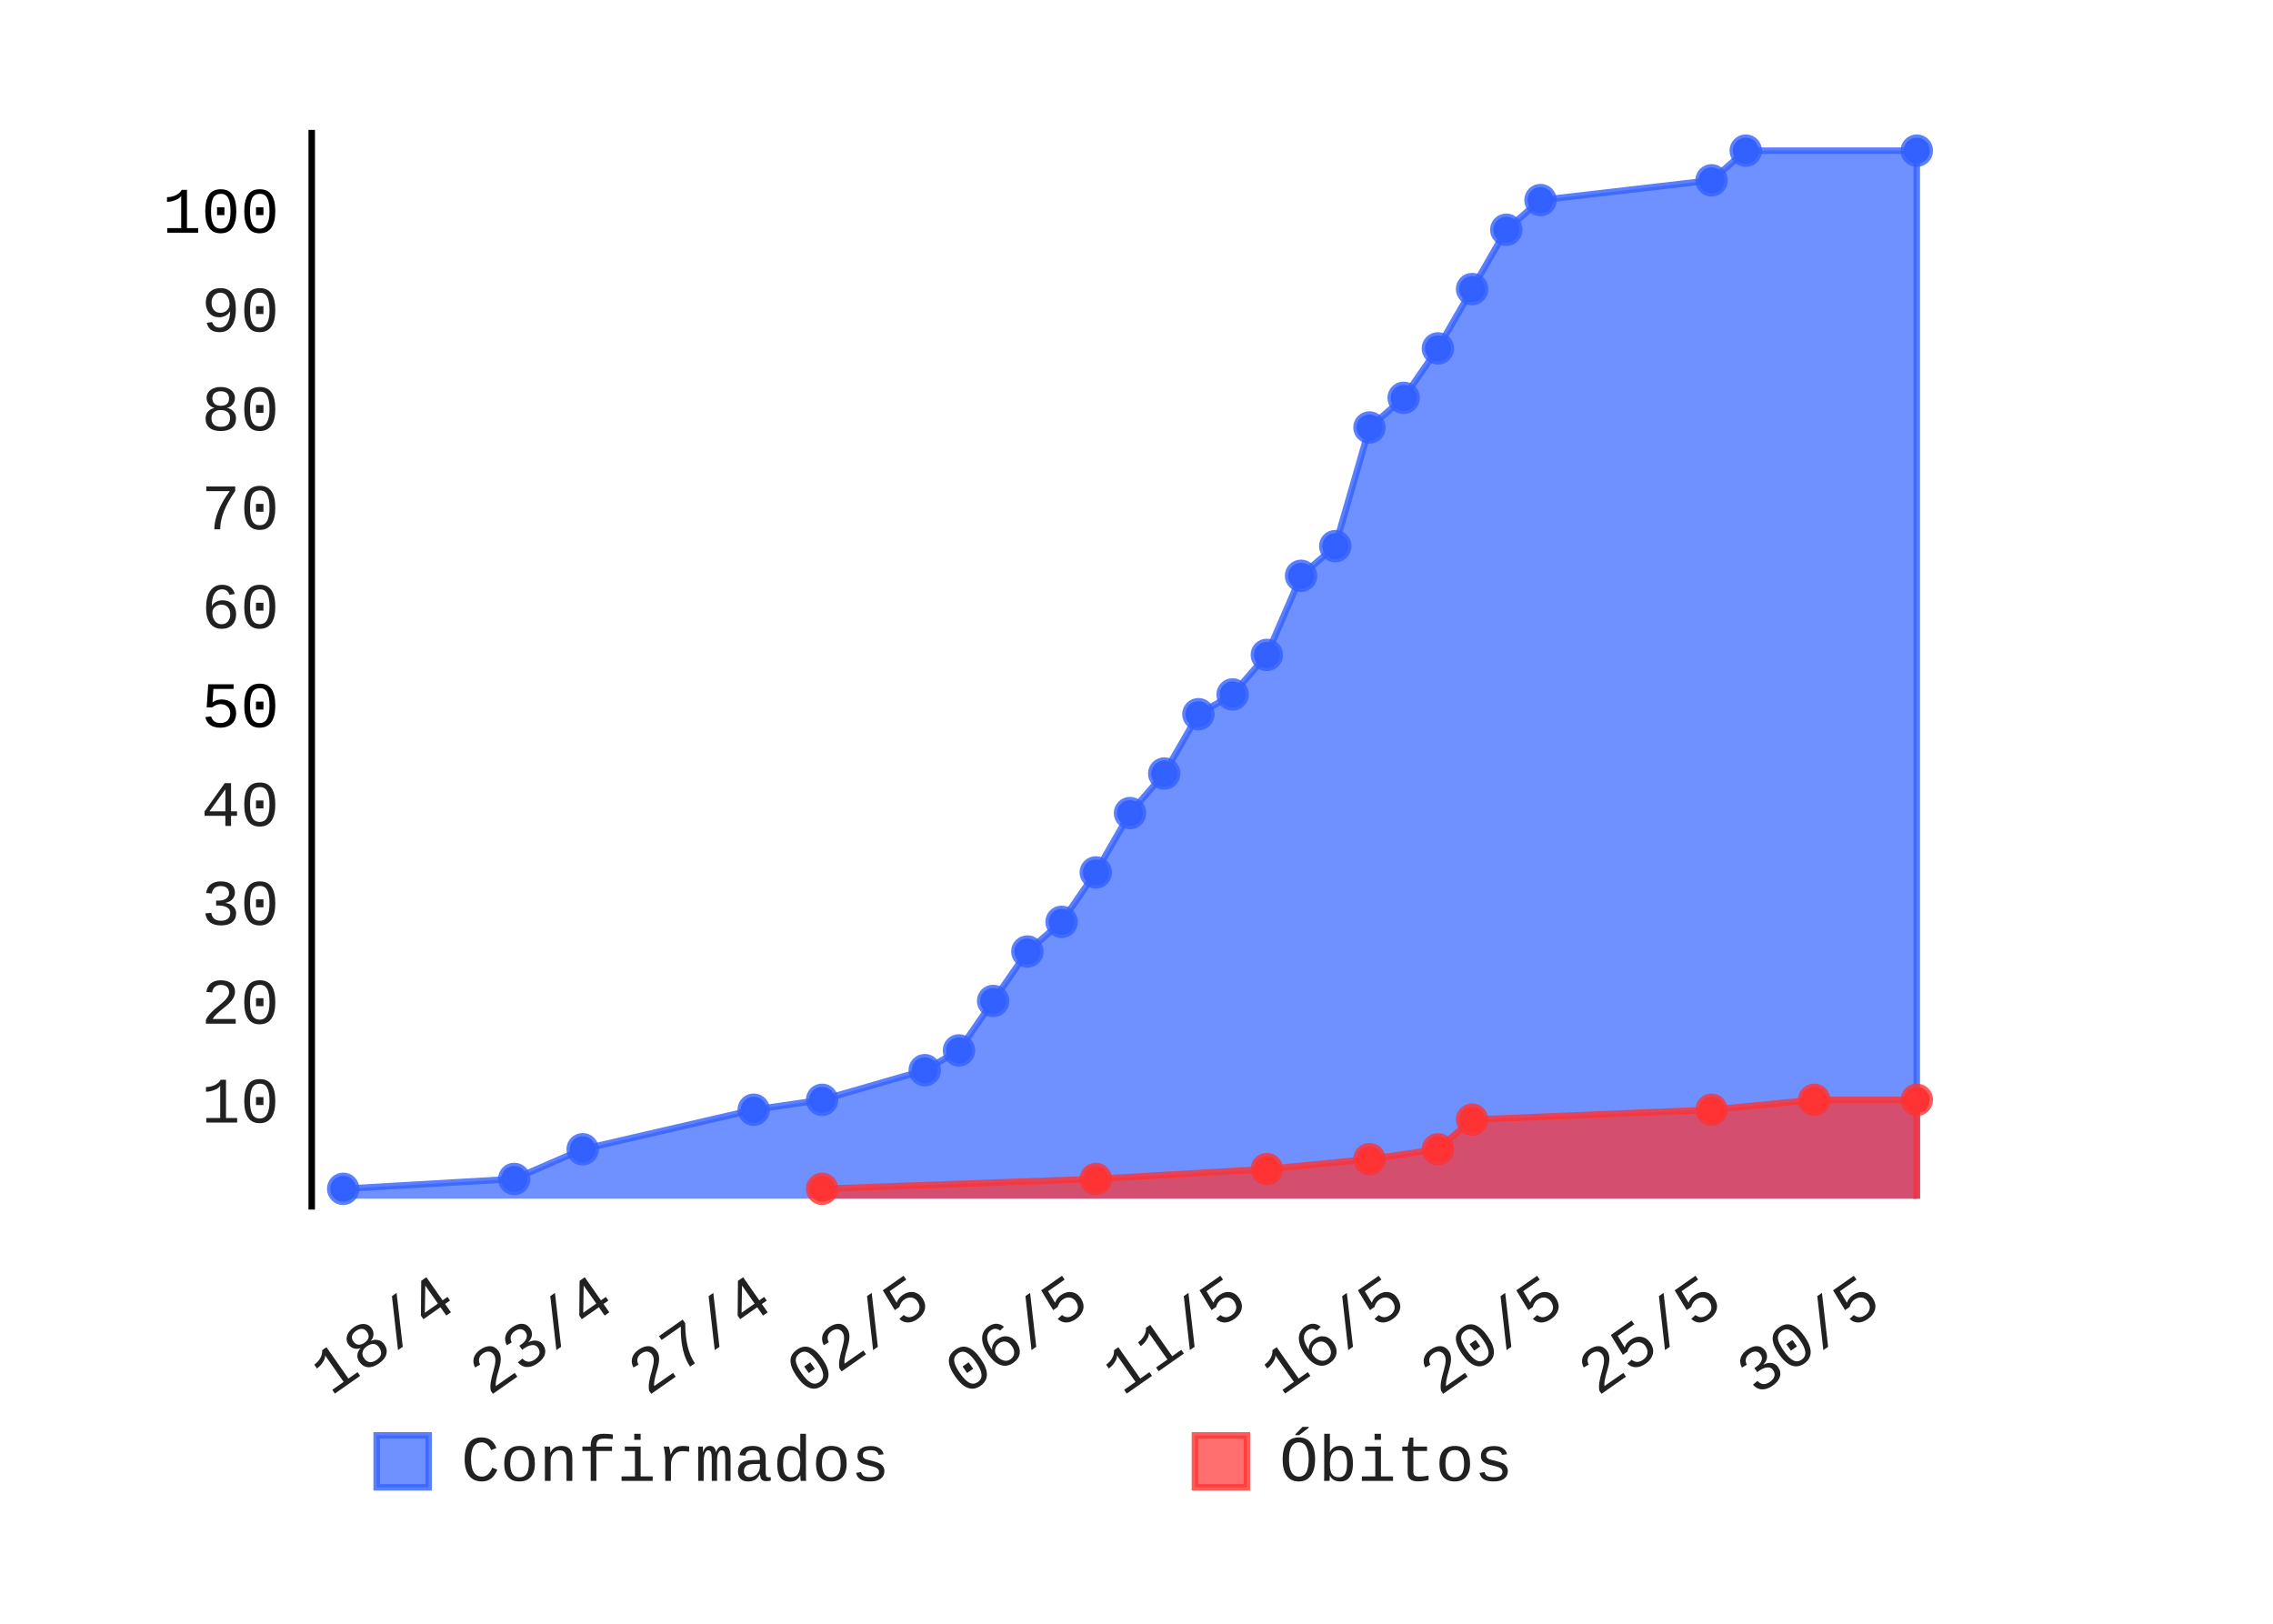
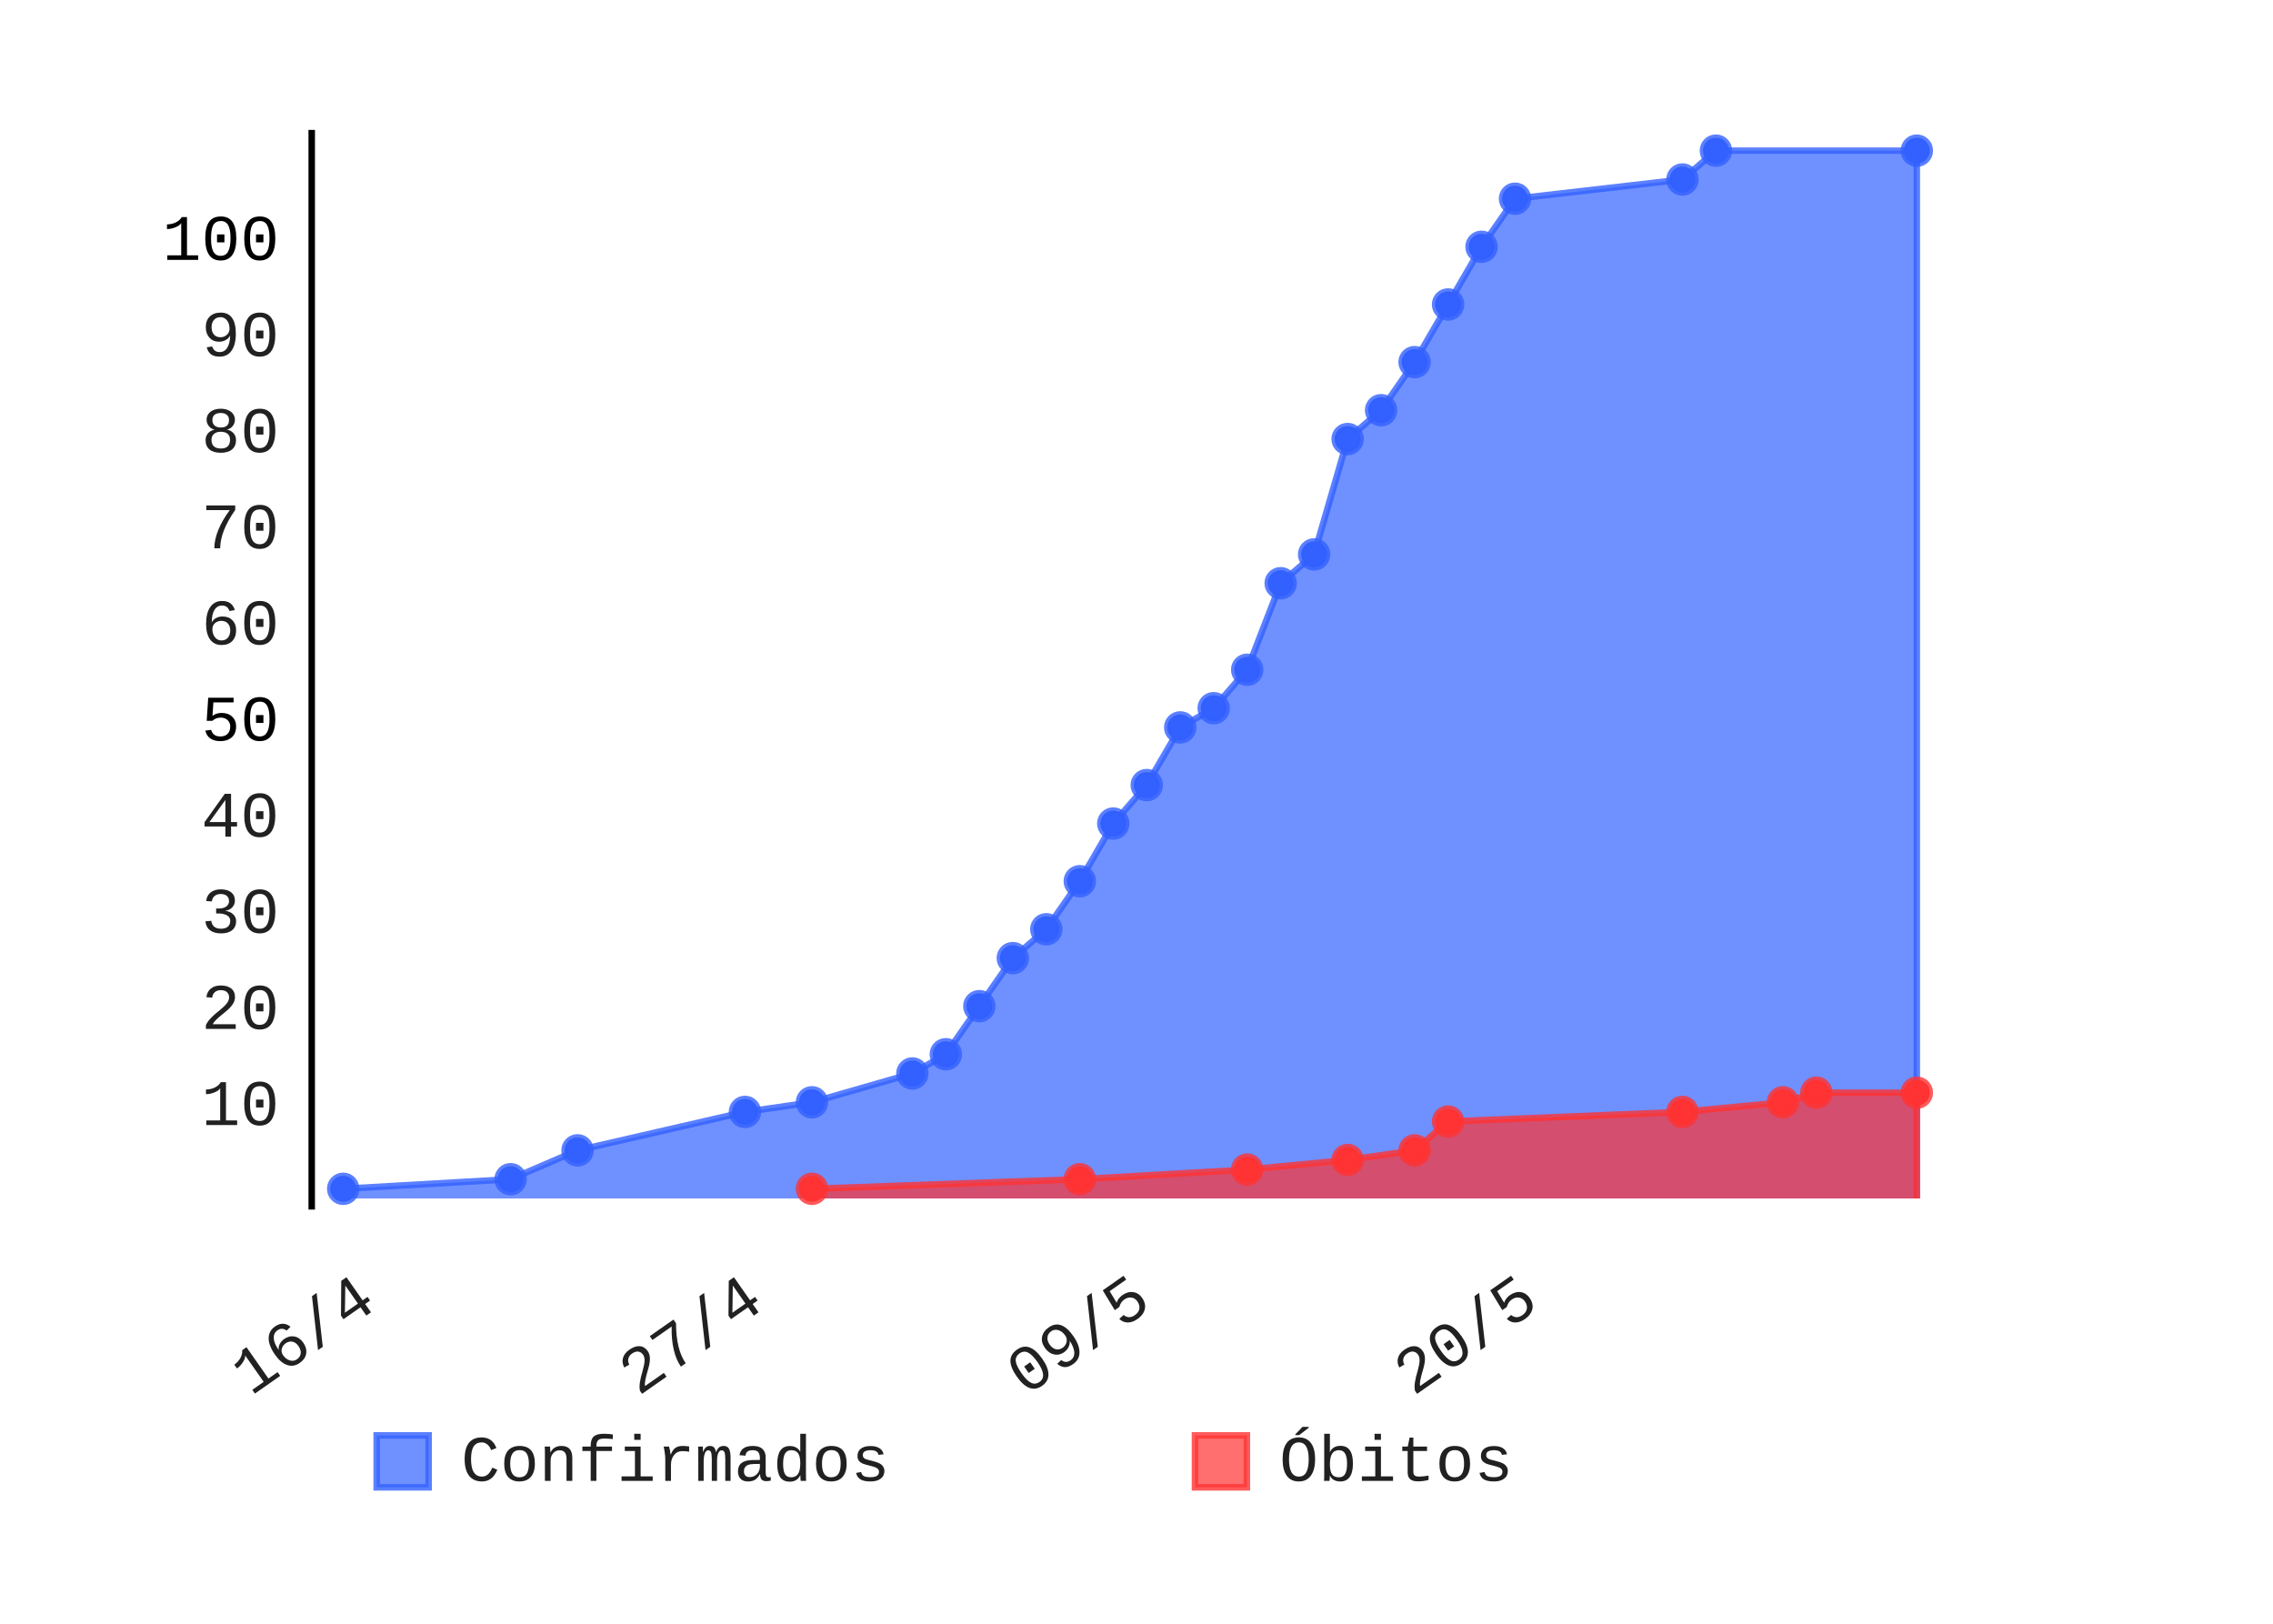
- <svg xmlns="http://www.w3.org/2000/svg" id="chart-80ce4df7-af12-4340-9245-2759a8c527a5" class="pygal-chart" viewBox="0 0 350 250" width="350" height="250">
+ <svg xmlns="http://www.w3.org/2000/svg" id="chart-e3aa47fc-4ece-416a-bca3-cc93931bc066" class="pygal-chart" viewBox="0 0 350 250" width="350" height="250">
  <defs>
-     <style type="text/css">#chart-80ce4df7-af12-4340-9245-2759a8c527a5{-webkit-user-select:none;-webkit-font-smoothing:antialiased;font-family:Consolas,"Liberation Mono",Menlo,Courier,monospace}#chart-80ce4df7-af12-4340-9245-2759a8c527a5 .title{font-family:Consolas,"Liberation Mono",Menlo,Courier,monospace;font-size:8px}#chart-80ce4df7-af12-4340-9245-2759a8c527a5 .legends .legend text{font-family:Consolas,"Liberation Mono",Menlo,Courier,monospace;font-size:10px}#chart-80ce4df7-af12-4340-9245-2759a8c527a5 .axis text{font-family:Consolas,"Liberation Mono",Menlo,Courier,monospace;font-size:10px}#chart-80ce4df7-af12-4340-9245-2759a8c527a5 .axis text.major{font-family:Consolas,"Liberation Mono",Menlo,Courier,monospace;font-size:10px}#chart-80ce4df7-af12-4340-9245-2759a8c527a5 .text-overlay text.value{font-family:Consolas,"Liberation Mono",Menlo,Courier,monospace;font-size:16px}#chart-80ce4df7-af12-4340-9245-2759a8c527a5 .text-overlay text.label{font-family:Consolas,"Liberation Mono",Menlo,Courier,monospace;font-size:10px}#chart-80ce4df7-af12-4340-9245-2759a8c527a5 .tooltip{font-family:Consolas,"Liberation Mono",Menlo,Courier,monospace;font-size:12px}#chart-80ce4df7-af12-4340-9245-2759a8c527a5 text.no_data{font-family:Consolas,"Liberation Mono",Menlo,Courier,monospace;font-size:64px}
- #chart-80ce4df7-af12-4340-9245-2759a8c527a5{background-color:transparent}#chart-80ce4df7-af12-4340-9245-2759a8c527a5 path,#chart-80ce4df7-af12-4340-9245-2759a8c527a5 line,#chart-80ce4df7-af12-4340-9245-2759a8c527a5 rect,#chart-80ce4df7-af12-4340-9245-2759a8c527a5 circle{-webkit-transition:150ms;-moz-transition:150ms;transition:150ms}#chart-80ce4df7-af12-4340-9245-2759a8c527a5 .graph &gt; .background{fill:transparent}#chart-80ce4df7-af12-4340-9245-2759a8c527a5 .plot &gt; .background{fill:rgba(255,255,255,1)}#chart-80ce4df7-af12-4340-9245-2759a8c527a5 .graph{fill:rgba(0,0,0,.87)}#chart-80ce4df7-af12-4340-9245-2759a8c527a5 text.no_data{fill:rgba(0,0,0,1)}#chart-80ce4df7-af12-4340-9245-2759a8c527a5 .title{fill:rgba(0,0,0,1)}#chart-80ce4df7-af12-4340-9245-2759a8c527a5 .legends .legend text{fill:rgba(0,0,0,.87)}#chart-80ce4df7-af12-4340-9245-2759a8c527a5 .legends .legend:hover text{fill:rgba(0,0,0,1)}#chart-80ce4df7-af12-4340-9245-2759a8c527a5 .axis .line{stroke:rgba(0,0,0,1)}#chart-80ce4df7-af12-4340-9245-2759a8c527a5 .axis .guide.line{stroke:rgba(0,0,0,.54)}#chart-80ce4df7-af12-4340-9245-2759a8c527a5 .axis .major.line{stroke:rgba(0,0,0,.87)}#chart-80ce4df7-af12-4340-9245-2759a8c527a5 .axis text.major{fill:rgba(0,0,0,1)}#chart-80ce4df7-af12-4340-9245-2759a8c527a5 .axis.y .guides:hover .guide.line,#chart-80ce4df7-af12-4340-9245-2759a8c527a5 .line-graph .axis.x .guides:hover .guide.line,#chart-80ce4df7-af12-4340-9245-2759a8c527a5 .stackedline-graph .axis.x .guides:hover .guide.line,#chart-80ce4df7-af12-4340-9245-2759a8c527a5 .xy-graph .axis.x .guides:hover .guide.line{stroke:rgba(0,0,0,1)}#chart-80ce4df7-af12-4340-9245-2759a8c527a5 .axis .guides:hover text{fill:rgba(0,0,0,1)}#chart-80ce4df7-af12-4340-9245-2759a8c527a5 .reactive{fill-opacity:.7;stroke-opacity:.8}#chart-80ce4df7-af12-4340-9245-2759a8c527a5 .ci{stroke:rgba(0,0,0,.87)}#chart-80ce4df7-af12-4340-9245-2759a8c527a5 .reactive.active,#chart-80ce4df7-af12-4340-9245-2759a8c527a5 .active .reactive{fill-opacity:.8;stroke-opacity:.9;stroke-width:4}#chart-80ce4df7-af12-4340-9245-2759a8c527a5 .ci .reactive.active{stroke-width:1.5}#chart-80ce4df7-af12-4340-9245-2759a8c527a5 .series text{fill:rgba(0,0,0,1)}#chart-80ce4df7-af12-4340-9245-2759a8c527a5 .tooltip rect{fill:rgba(255,255,255,1);stroke:rgba(0,0,0,1);-webkit-transition:opacity 150ms;-moz-transition:opacity 150ms;transition:opacity 150ms}#chart-80ce4df7-af12-4340-9245-2759a8c527a5 .tooltip .label{fill:rgba(0,0,0,.87)}#chart-80ce4df7-af12-4340-9245-2759a8c527a5 .tooltip .label{fill:rgba(0,0,0,.87)}#chart-80ce4df7-af12-4340-9245-2759a8c527a5 .tooltip .legend{font-size:.8em;fill:rgba(0,0,0,.54)}#chart-80ce4df7-af12-4340-9245-2759a8c527a5 .tooltip .x_label{font-size:.6em;fill:rgba(0,0,0,1)}#chart-80ce4df7-af12-4340-9245-2759a8c527a5 .tooltip .xlink{font-size:.5em;text-decoration:underline}#chart-80ce4df7-af12-4340-9245-2759a8c527a5 .tooltip .value{font-size:1.5em}#chart-80ce4df7-af12-4340-9245-2759a8c527a5 .bound{font-size:.5em}#chart-80ce4df7-af12-4340-9245-2759a8c527a5 .max-value{font-size:.75em;fill:rgba(0,0,0,.54)}#chart-80ce4df7-af12-4340-9245-2759a8c527a5 .map-element{fill:rgba(255,255,255,1);stroke:rgba(0,0,0,.54) !important}#chart-80ce4df7-af12-4340-9245-2759a8c527a5 .map-element .reactive{fill-opacity:inherit;stroke-opacity:inherit}#chart-80ce4df7-af12-4340-9245-2759a8c527a5 .color-0,#chart-80ce4df7-af12-4340-9245-2759a8c527a5 .color-0 a:visited{stroke:#3361FF;fill:#3361FF}#chart-80ce4df7-af12-4340-9245-2759a8c527a5 .color-1,#chart-80ce4df7-af12-4340-9245-2759a8c527a5 .color-1 a:visited{stroke:#FF3333;fill:#FF3333}#chart-80ce4df7-af12-4340-9245-2759a8c527a5 .text-overlay .color-0 text{fill:black}#chart-80ce4df7-af12-4340-9245-2759a8c527a5 .text-overlay .color-1 text{fill:black}
- #chart-80ce4df7-af12-4340-9245-2759a8c527a5 text.no_data{text-anchor:middle}#chart-80ce4df7-af12-4340-9245-2759a8c527a5 .guide.line{fill:none}#chart-80ce4df7-af12-4340-9245-2759a8c527a5 .centered{text-anchor:middle}#chart-80ce4df7-af12-4340-9245-2759a8c527a5 .title{text-anchor:middle}#chart-80ce4df7-af12-4340-9245-2759a8c527a5 .legends .legend text{fill-opacity:1}#chart-80ce4df7-af12-4340-9245-2759a8c527a5 .axis.x text{text-anchor:middle}#chart-80ce4df7-af12-4340-9245-2759a8c527a5 .axis.x:not(.web) text[transform]{text-anchor:start}#chart-80ce4df7-af12-4340-9245-2759a8c527a5 .axis.x:not(.web) text[transform].backwards{text-anchor:end}#chart-80ce4df7-af12-4340-9245-2759a8c527a5 .axis.y text{text-anchor:end}#chart-80ce4df7-af12-4340-9245-2759a8c527a5 .axis.y text[transform].backwards{text-anchor:start}#chart-80ce4df7-af12-4340-9245-2759a8c527a5 .axis.y2 text{text-anchor:start}#chart-80ce4df7-af12-4340-9245-2759a8c527a5 .axis.y2 text[transform].backwards{text-anchor:end}#chart-80ce4df7-af12-4340-9245-2759a8c527a5 .axis .guide.line{stroke-dasharray:4,4}#chart-80ce4df7-af12-4340-9245-2759a8c527a5 .axis .major.guide.line{stroke-dasharray:6,6}#chart-80ce4df7-af12-4340-9245-2759a8c527a5 .horizontal .axis.y .guide.line,#chart-80ce4df7-af12-4340-9245-2759a8c527a5 .horizontal .axis.y2 .guide.line,#chart-80ce4df7-af12-4340-9245-2759a8c527a5 .vertical .axis.x .guide.line{opacity:0}#chart-80ce4df7-af12-4340-9245-2759a8c527a5 .horizontal .axis.always_show .guide.line,#chart-80ce4df7-af12-4340-9245-2759a8c527a5 .vertical .axis.always_show .guide.line{opacity:1 !important}#chart-80ce4df7-af12-4340-9245-2759a8c527a5 .axis.y .guides:hover .guide.line,#chart-80ce4df7-af12-4340-9245-2759a8c527a5 .axis.y2 .guides:hover .guide.line,#chart-80ce4df7-af12-4340-9245-2759a8c527a5 .axis.x .guides:hover .guide.line{opacity:1}#chart-80ce4df7-af12-4340-9245-2759a8c527a5 .axis .guides:hover text{opacity:1}#chart-80ce4df7-af12-4340-9245-2759a8c527a5 .nofill{fill:none}#chart-80ce4df7-af12-4340-9245-2759a8c527a5 .subtle-fill{fill-opacity:.2}#chart-80ce4df7-af12-4340-9245-2759a8c527a5 .dot{stroke-width:1px;fill-opacity:1}#chart-80ce4df7-af12-4340-9245-2759a8c527a5 .dot.active{stroke-width:5px}#chart-80ce4df7-af12-4340-9245-2759a8c527a5 .dot.negative{fill:transparent}#chart-80ce4df7-af12-4340-9245-2759a8c527a5 text,#chart-80ce4df7-af12-4340-9245-2759a8c527a5 tspan{stroke:none !important}#chart-80ce4df7-af12-4340-9245-2759a8c527a5 .series text.active{opacity:1}#chart-80ce4df7-af12-4340-9245-2759a8c527a5 .tooltip rect{fill-opacity:.95;stroke-width:.5}#chart-80ce4df7-af12-4340-9245-2759a8c527a5 .tooltip text{fill-opacity:1}#chart-80ce4df7-af12-4340-9245-2759a8c527a5 .showable{visibility:hidden}#chart-80ce4df7-af12-4340-9245-2759a8c527a5 .showable.shown{visibility:visible}#chart-80ce4df7-af12-4340-9245-2759a8c527a5 .gauge-background{fill:rgba(229,229,229,1);stroke:none}#chart-80ce4df7-af12-4340-9245-2759a8c527a5 .bg-lines{stroke:transparent;stroke-width:2px}</style>
+     <style type="text/css">#chart-e3aa47fc-4ece-416a-bca3-cc93931bc066{-webkit-user-select:none;-webkit-font-smoothing:antialiased;font-family:Consolas,"Liberation Mono",Menlo,Courier,monospace}#chart-e3aa47fc-4ece-416a-bca3-cc93931bc066 .title{font-family:Consolas,"Liberation Mono",Menlo,Courier,monospace;font-size:8px}#chart-e3aa47fc-4ece-416a-bca3-cc93931bc066 .legends .legend text{font-family:Consolas,"Liberation Mono",Menlo,Courier,monospace;font-size:10px}#chart-e3aa47fc-4ece-416a-bca3-cc93931bc066 .axis text{font-family:Consolas,"Liberation Mono",Menlo,Courier,monospace;font-size:10px}#chart-e3aa47fc-4ece-416a-bca3-cc93931bc066 .axis text.major{font-family:Consolas,"Liberation Mono",Menlo,Courier,monospace;font-size:10px}#chart-e3aa47fc-4ece-416a-bca3-cc93931bc066 .text-overlay text.value{font-family:Consolas,"Liberation Mono",Menlo,Courier,monospace;font-size:16px}#chart-e3aa47fc-4ece-416a-bca3-cc93931bc066 .text-overlay text.label{font-family:Consolas,"Liberation Mono",Menlo,Courier,monospace;font-size:10px}#chart-e3aa47fc-4ece-416a-bca3-cc93931bc066 .tooltip{font-family:Consolas,"Liberation Mono",Menlo,Courier,monospace;font-size:12px}#chart-e3aa47fc-4ece-416a-bca3-cc93931bc066 text.no_data{font-family:Consolas,"Liberation Mono",Menlo,Courier,monospace;font-size:64px}
+ #chart-e3aa47fc-4ece-416a-bca3-cc93931bc066{background-color:transparent}#chart-e3aa47fc-4ece-416a-bca3-cc93931bc066 path,#chart-e3aa47fc-4ece-416a-bca3-cc93931bc066 line,#chart-e3aa47fc-4ece-416a-bca3-cc93931bc066 rect,#chart-e3aa47fc-4ece-416a-bca3-cc93931bc066 circle{-webkit-transition:150ms;-moz-transition:150ms;transition:150ms}#chart-e3aa47fc-4ece-416a-bca3-cc93931bc066 .graph &gt; .background{fill:transparent}#chart-e3aa47fc-4ece-416a-bca3-cc93931bc066 .plot &gt; .background{fill:rgba(255,255,255,1)}#chart-e3aa47fc-4ece-416a-bca3-cc93931bc066 .graph{fill:rgba(0,0,0,.87)}#chart-e3aa47fc-4ece-416a-bca3-cc93931bc066 text.no_data{fill:rgba(0,0,0,1)}#chart-e3aa47fc-4ece-416a-bca3-cc93931bc066 .title{fill:rgba(0,0,0,1)}#chart-e3aa47fc-4ece-416a-bca3-cc93931bc066 .legends .legend text{fill:rgba(0,0,0,.87)}#chart-e3aa47fc-4ece-416a-bca3-cc93931bc066 .legends .legend:hover text{fill:rgba(0,0,0,1)}#chart-e3aa47fc-4ece-416a-bca3-cc93931bc066 .axis .line{stroke:rgba(0,0,0,1)}#chart-e3aa47fc-4ece-416a-bca3-cc93931bc066 .axis .guide.line{stroke:rgba(0,0,0,.54)}#chart-e3aa47fc-4ece-416a-bca3-cc93931bc066 .axis .major.line{stroke:rgba(0,0,0,.87)}#chart-e3aa47fc-4ece-416a-bca3-cc93931bc066 .axis text.major{fill:rgba(0,0,0,1)}#chart-e3aa47fc-4ece-416a-bca3-cc93931bc066 .axis.y .guides:hover .guide.line,#chart-e3aa47fc-4ece-416a-bca3-cc93931bc066 .line-graph .axis.x .guides:hover .guide.line,#chart-e3aa47fc-4ece-416a-bca3-cc93931bc066 .stackedline-graph .axis.x .guides:hover .guide.line,#chart-e3aa47fc-4ece-416a-bca3-cc93931bc066 .xy-graph .axis.x .guides:hover .guide.line{stroke:rgba(0,0,0,1)}#chart-e3aa47fc-4ece-416a-bca3-cc93931bc066 .axis .guides:hover text{fill:rgba(0,0,0,1)}#chart-e3aa47fc-4ece-416a-bca3-cc93931bc066 .reactive{fill-opacity:.7;stroke-opacity:.8}#chart-e3aa47fc-4ece-416a-bca3-cc93931bc066 .ci{stroke:rgba(0,0,0,.87)}#chart-e3aa47fc-4ece-416a-bca3-cc93931bc066 .reactive.active,#chart-e3aa47fc-4ece-416a-bca3-cc93931bc066 .active .reactive{fill-opacity:.8;stroke-opacity:.9;stroke-width:4}#chart-e3aa47fc-4ece-416a-bca3-cc93931bc066 .ci .reactive.active{stroke-width:1.5}#chart-e3aa47fc-4ece-416a-bca3-cc93931bc066 .series text{fill:rgba(0,0,0,1)}#chart-e3aa47fc-4ece-416a-bca3-cc93931bc066 .tooltip rect{fill:rgba(255,255,255,1);stroke:rgba(0,0,0,1);-webkit-transition:opacity 150ms;-moz-transition:opacity 150ms;transition:opacity 150ms}#chart-e3aa47fc-4ece-416a-bca3-cc93931bc066 .tooltip .label{fill:rgba(0,0,0,.87)}#chart-e3aa47fc-4ece-416a-bca3-cc93931bc066 .tooltip .label{fill:rgba(0,0,0,.87)}#chart-e3aa47fc-4ece-416a-bca3-cc93931bc066 .tooltip .legend{font-size:.8em;fill:rgba(0,0,0,.54)}#chart-e3aa47fc-4ece-416a-bca3-cc93931bc066 .tooltip .x_label{font-size:.6em;fill:rgba(0,0,0,1)}#chart-e3aa47fc-4ece-416a-bca3-cc93931bc066 .tooltip .xlink{font-size:.5em;text-decoration:underline}#chart-e3aa47fc-4ece-416a-bca3-cc93931bc066 .tooltip .value{font-size:1.5em}#chart-e3aa47fc-4ece-416a-bca3-cc93931bc066 .bound{font-size:.5em}#chart-e3aa47fc-4ece-416a-bca3-cc93931bc066 .max-value{font-size:.75em;fill:rgba(0,0,0,.54)}#chart-e3aa47fc-4ece-416a-bca3-cc93931bc066 .map-element{fill:rgba(255,255,255,1);stroke:rgba(0,0,0,.54) !important}#chart-e3aa47fc-4ece-416a-bca3-cc93931bc066 .map-element .reactive{fill-opacity:inherit;stroke-opacity:inherit}#chart-e3aa47fc-4ece-416a-bca3-cc93931bc066 .color-0,#chart-e3aa47fc-4ece-416a-bca3-cc93931bc066 .color-0 a:visited{stroke:#3361FF;fill:#3361FF}#chart-e3aa47fc-4ece-416a-bca3-cc93931bc066 .color-1,#chart-e3aa47fc-4ece-416a-bca3-cc93931bc066 .color-1 a:visited{stroke:#FF3333;fill:#FF3333}#chart-e3aa47fc-4ece-416a-bca3-cc93931bc066 .text-overlay .color-0 text{fill:black}#chart-e3aa47fc-4ece-416a-bca3-cc93931bc066 .text-overlay .color-1 text{fill:black}
+ #chart-e3aa47fc-4ece-416a-bca3-cc93931bc066 text.no_data{text-anchor:middle}#chart-e3aa47fc-4ece-416a-bca3-cc93931bc066 .guide.line{fill:none}#chart-e3aa47fc-4ece-416a-bca3-cc93931bc066 .centered{text-anchor:middle}#chart-e3aa47fc-4ece-416a-bca3-cc93931bc066 .title{text-anchor:middle}#chart-e3aa47fc-4ece-416a-bca3-cc93931bc066 .legends .legend text{fill-opacity:1}#chart-e3aa47fc-4ece-416a-bca3-cc93931bc066 .axis.x text{text-anchor:middle}#chart-e3aa47fc-4ece-416a-bca3-cc93931bc066 .axis.x:not(.web) text[transform]{text-anchor:start}#chart-e3aa47fc-4ece-416a-bca3-cc93931bc066 .axis.x:not(.web) text[transform].backwards{text-anchor:end}#chart-e3aa47fc-4ece-416a-bca3-cc93931bc066 .axis.y text{text-anchor:end}#chart-e3aa47fc-4ece-416a-bca3-cc93931bc066 .axis.y text[transform].backwards{text-anchor:start}#chart-e3aa47fc-4ece-416a-bca3-cc93931bc066 .axis.y2 text{text-anchor:start}#chart-e3aa47fc-4ece-416a-bca3-cc93931bc066 .axis.y2 text[transform].backwards{text-anchor:end}#chart-e3aa47fc-4ece-416a-bca3-cc93931bc066 .axis .guide.line{stroke-dasharray:4,4}#chart-e3aa47fc-4ece-416a-bca3-cc93931bc066 .axis .major.guide.line{stroke-dasharray:6,6}#chart-e3aa47fc-4ece-416a-bca3-cc93931bc066 .horizontal .axis.y .guide.line,#chart-e3aa47fc-4ece-416a-bca3-cc93931bc066 .horizontal .axis.y2 .guide.line,#chart-e3aa47fc-4ece-416a-bca3-cc93931bc066 .vertical .axis.x .guide.line{opacity:0}#chart-e3aa47fc-4ece-416a-bca3-cc93931bc066 .horizontal .axis.always_show .guide.line,#chart-e3aa47fc-4ece-416a-bca3-cc93931bc066 .vertical .axis.always_show .guide.line{opacity:1 !important}#chart-e3aa47fc-4ece-416a-bca3-cc93931bc066 .axis.y .guides:hover .guide.line,#chart-e3aa47fc-4ece-416a-bca3-cc93931bc066 .axis.y2 .guides:hover .guide.line,#chart-e3aa47fc-4ece-416a-bca3-cc93931bc066 .axis.x .guides:hover .guide.line{opacity:1}#chart-e3aa47fc-4ece-416a-bca3-cc93931bc066 .axis .guides:hover text{opacity:1}#chart-e3aa47fc-4ece-416a-bca3-cc93931bc066 .nofill{fill:none}#chart-e3aa47fc-4ece-416a-bca3-cc93931bc066 .subtle-fill{fill-opacity:.2}#chart-e3aa47fc-4ece-416a-bca3-cc93931bc066 .dot{stroke-width:1px;fill-opacity:1}#chart-e3aa47fc-4ece-416a-bca3-cc93931bc066 .dot.active{stroke-width:5px}#chart-e3aa47fc-4ece-416a-bca3-cc93931bc066 .dot.negative{fill:transparent}#chart-e3aa47fc-4ece-416a-bca3-cc93931bc066 text,#chart-e3aa47fc-4ece-416a-bca3-cc93931bc066 tspan{stroke:none !important}#chart-e3aa47fc-4ece-416a-bca3-cc93931bc066 .series text.active{opacity:1}#chart-e3aa47fc-4ece-416a-bca3-cc93931bc066 .tooltip rect{fill-opacity:.95;stroke-width:.5}#chart-e3aa47fc-4ece-416a-bca3-cc93931bc066 .tooltip text{fill-opacity:1}#chart-e3aa47fc-4ece-416a-bca3-cc93931bc066 .showable{visibility:hidden}#chart-e3aa47fc-4ece-416a-bca3-cc93931bc066 .showable.shown{visibility:visible}#chart-e3aa47fc-4ece-416a-bca3-cc93931bc066 .gauge-background{fill:rgba(229,229,229,1);stroke:none}#chart-e3aa47fc-4ece-416a-bca3-cc93931bc066 .bg-lines{stroke:transparent;stroke-width:2px}</style>
  </defs>
  <g class="graph datetimeline-graph vertical">
    <rect x="0" y="0" width="350" height="250" class="background" />
    <g transform="translate(48, 20)" class="plot">
      <rect x="0" y="0" width="252.0" height="166.234" class="background" />
      <g class="axis y">
        <g class="guides">
-           <text x="-5" y="152.837" class="">10</text>
-         </g>
-         <g class="guides">
-           <text x="-5" y="137.614" class="">20</text>
-         </g>
-         <g class="guides">
-           <text x="-5" y="122.391" class="">30</text>
-         </g>
-         <g class="guides">
-           <text x="-5" y="107.168" class="">40</text>
-         </g>
-         <g class="guides">
-           <text x="-5" y="91.945" class="major">50</text>
-         </g>
-         <g class="guides">
-           <text x="-5" y="76.722" class="">60</text>
-         </g>
-         <g class="guides">
-           <text x="-5" y="61.499" class="">70</text>
-         </g>
-         <g class="guides">
-           <text x="-5" y="46.276" class="">80</text>
-         </g>
-         <g class="guides">
-           <text x="-5" y="31.053" class="">90</text>
-         </g>
-         <g class="guides">
-           <text x="-5" y="15.831" class="major">100</text>
+           <text x="-5" y="153.217" class="">10</text>
+         </g>
+         <g class="guides">
+           <text x="-5" y="138.417" class="">20</text>
+         </g>
+         <g class="guides">
+           <text x="-5" y="123.617" class="">30</text>
+         </g>
+         <g class="guides">
+           <text x="-5" y="108.817" class="">40</text>
+         </g>
+         <g class="guides">
+           <text x="-5" y="94.017" class="major">50</text>
+         </g>
+         <g class="guides">
+           <text x="-5" y="79.217" class="">60</text>
+         </g>
+         <g class="guides">
+           <text x="-5" y="64.417" class="">70</text>
+         </g>
+         <g class="guides">
+           <text x="-5" y="49.617" class="">80</text>
+         </g>
+         <g class="guides">
+           <text x="-5" y="34.817" class="">90</text>
+         </g>
+         <g class="guides">
+           <text x="-5" y="20.017" class="major">100</text>
        </g>
      </g>
      <g class="axis x">
        <path d="M0 0 v166.234" class="line" />
        <g class="guides">
-           <path d="M22.6 0 v166.234" class="guide line" />
-           <text x="22.6" y="181.234" class="backwards" transform="rotate(325 22.59978 181.2342)">18/4</text>
-         </g>
-         <g class="guides">
-           <path d="M46.987 0 v166.234" class="guide line" />
-           <text x="46.987" y="181.234" class="backwards" transform="rotate(325 46.98662 181.2342)">23/4</text>
-         </g>
-         <g class="guides">
-           <path d="M71.373 0 v166.234" class="guide line" />
-           <text x="71.373" y="181.234" class="backwards" transform="rotate(325 71.37347 181.2342)">27/4</text>
-         </g>
-         <g class="guides">
-           <path d="M95.76 0 v166.234" class="guide line" />
-           <text x="95.76" y="181.234" class="backwards" transform="rotate(325 95.76031 181.2342)">02/5</text>
-         </g>
-         <g class="guides">
-           <path d="M120.147 0 v166.234" class="guide line" />
-           <text x="120.147" y="181.234" class="backwards" transform="rotate(325 120.1472 181.2342)">06/5</text>
-         </g>
-         <g class="guides">
-           <path d="M144.534 0 v166.234" class="guide line" />
-           <text x="144.534" y="181.234" class="backwards" transform="rotate(325 144.534 181.2342)">11/5</text>
-         </g>
-         <g class="guides">
-           <path d="M168.921 0 v166.234" class="guide line" />
-           <text x="168.921" y="181.234" class="backwards" transform="rotate(325 168.9208 181.2342)">16/5</text>
-         </g>
-         <g class="guides">
-           <path d="M193.308 0 v166.234" class="guide line" />
-           <text x="193.308" y="181.234" class="backwards" transform="rotate(325 193.3077 181.2342)">20/5</text>
-         </g>
-         <g class="guides">
-           <path d="M217.695 0 v166.234" class="guide line" />
-           <text x="217.695" y="181.234" class="backwards" transform="rotate(325 217.6945 181.2342)">25/5</text>
-         </g>
-         <g class="guides">
-           <path d="M242.081 0 v166.234" class="guide line" />
-           <text x="242.081" y="181.234" class="backwards" transform="rotate(325 242.0814 181.2342)">30/5</text>
+           <path d="M10.288 0 v166.234" class="guide line" />
+           <text x="10.288" y="181.234" class="backwards" transform="rotate(325 10.28805 181.2342)">16/4</text>
+         </g>
+         <g class="guides">
+           <path d="M69.958 0 v166.234" class="guide line" />
+           <text x="69.958" y="181.234" class="backwards" transform="rotate(325 69.95799 181.2342)">27/4</text>
+         </g>
+         <g class="guides">
+           <path d="M129.628 0 v166.234" class="guide line" />
+           <text x="129.628" y="181.234" class="backwards" transform="rotate(325 129.6279 181.2342)">09/5</text>
+         </g>
+         <g class="guides">
+           <path d="M189.298 0 v166.234" class="guide line" />
+           <text x="189.298" y="181.234" class="backwards" transform="rotate(325 189.2979 181.2342)">20/5</text>
        </g>
      </g>
      <g class="series serie-0 color-0">
-         <path d="M4.846 164.56 L4.846 163.037 31.184 161.515 41.719 156.948 68.057 150.859 78.592 149.337 94.395 144.77 99.662 141.725 104.93 134.114 110.197 126.502 115.465 121.936 120.732 114.324 126 105.19 131.268 99.101 136.535 89.967 141.803 86.923 147.07 80.834 152.338 68.655 157.605 64.088 162.873 45.821 168.14 41.254 173.408 33.643 178.676 24.509 183.943 15.375 189.211 10.808 215.548 7.764 220.816 3.197 247.154 3.197 247.154 164.56" class="line reactive" />
+         <path d="M4.846 164.517 L4.846 163.037 30.624 161.557 40.935 157.117 66.712 151.197 77.023 149.717 92.489 145.277 97.645 142.317 102.8 134.917 107.956 127.517 113.111 123.077 118.267 115.677 123.422 106.797 128.578 100.877 133.733 91.997 138.889 89.037 144.044 83.117 149.2 69.797 154.355 65.357 159.511 47.597 164.666 43.157 169.822 35.757 174.977 26.877 180.133 17.997 185.288 10.597 211.065 7.637 216.221 3.197 247.154 3.197 247.154 164.517" class="line reactive" />
      </g>
      <g class="series serie-1 color-1">
-         <path d="M78.592 164.56 L78.592 163.037 120.732 161.515 147.07 159.993 162.873 158.47 173.408 156.948 178.676 152.381 215.548 150.859 231.351 149.337 247.154 149.337 247.154 164.56" class="line reactive" />
+         <path d="M77.023 164.517 L77.023 163.037 118.267 161.557 144.044 160.077 159.511 158.597 169.822 157.117 174.977 152.677 211.065 151.197 226.532 149.717 231.687 148.237 247.154 148.237 247.154 164.517" class="line reactive" />
      </g>
    </g>
    <g class="titles" />
    <g transform="translate(48, 20)" class="plot overlay">
      <g class="series serie-0 color-0">
        <g class="dots">
          <circle cx="4.846" cy="163.037" r="2" class="dot reactive tooltip-trigger" />
        </g>
        <g class="dots">
-           <circle cx="31.184" cy="161.515" r="2" class="dot reactive tooltip-trigger" />
-         </g>
-         <g class="dots">
-           <circle cx="41.719" cy="156.948" r="2" class="dot reactive tooltip-trigger" />
-         </g>
-         <g class="dots">
-           <circle cx="68.057" cy="150.859" r="2" class="dot reactive tooltip-trigger" />
-         </g>
-         <g class="dots">
-           <circle cx="78.592" cy="149.337" r="2" class="dot reactive tooltip-trigger" />
-         </g>
-         <g class="dots">
-           <circle cx="94.395" cy="144.77" r="2" class="dot reactive tooltip-trigger" />
-         </g>
-         <g class="dots">
-           <circle cx="99.662" cy="141.725" r="2" class="dot reactive tooltip-trigger" />
-         </g>
-         <g class="dots">
-           <circle cx="104.93" cy="134.114" r="2" class="dot reactive tooltip-trigger" />
-         </g>
-         <g class="dots">
-           <circle cx="110.197" cy="126.502" r="2" class="dot reactive tooltip-trigger" />
-         </g>
-         <g class="dots">
-           <circle cx="115.465" cy="121.936" r="2" class="dot reactive tooltip-trigger" />
-         </g>
-         <g class="dots">
-           <circle cx="120.732" cy="114.324" r="2" class="dot reactive tooltip-trigger" />
-         </g>
-         <g class="dots">
-           <circle cx="126.0" cy="105.19" r="2" class="dot reactive tooltip-trigger" />
-         </g>
-         <g class="dots">
-           <circle cx="131.268" cy="99.101" r="2" class="dot reactive tooltip-trigger" />
-         </g>
-         <g class="dots">
-           <circle cx="136.535" cy="89.967" r="2" class="dot reactive tooltip-trigger" />
-         </g>
-         <g class="dots">
-           <circle cx="141.803" cy="86.923" r="2" class="dot reactive tooltip-trigger" />
-         </g>
-         <g class="dots">
-           <circle cx="147.07" cy="80.834" r="2" class="dot reactive tooltip-trigger" />
-         </g>
-         <g class="dots">
-           <circle cx="152.338" cy="68.655" r="2" class="dot reactive tooltip-trigger" />
-         </g>
-         <g class="dots">
-           <circle cx="157.605" cy="64.088" r="2" class="dot reactive tooltip-trigger" />
-         </g>
-         <g class="dots">
-           <circle cx="162.873" cy="45.821" r="2" class="dot reactive tooltip-trigger" />
-         </g>
-         <g class="dots">
-           <circle cx="168.14" cy="41.254" r="2" class="dot reactive tooltip-trigger" />
-         </g>
-         <g class="dots">
-           <circle cx="173.408" cy="33.643" r="2" class="dot reactive tooltip-trigger" />
-         </g>
-         <g class="dots">
-           <circle cx="178.676" cy="24.509" r="2" class="dot reactive tooltip-trigger" />
-         </g>
-         <g class="dots">
-           <circle cx="183.943" cy="15.375" r="2" class="dot reactive tooltip-trigger" />
-         </g>
-         <g class="dots">
-           <circle cx="189.211" cy="10.808" r="2" class="dot reactive tooltip-trigger" />
-         </g>
-         <g class="dots">
-           <circle cx="215.548" cy="7.764" r="2" class="dot reactive tooltip-trigger" />
-         </g>
-         <g class="dots">
-           <circle cx="220.816" cy="3.197" r="2" class="dot reactive tooltip-trigger" />
+           <circle cx="30.624" cy="161.557" r="2" class="dot reactive tooltip-trigger" />
+         </g>
+         <g class="dots">
+           <circle cx="40.935" cy="157.117" r="2" class="dot reactive tooltip-trigger" />
+         </g>
+         <g class="dots">
+           <circle cx="66.712" cy="151.197" r="2" class="dot reactive tooltip-trigger" />
+         </g>
+         <g class="dots">
+           <circle cx="77.023" cy="149.717" r="2" class="dot reactive tooltip-trigger" />
+         </g>
+         <g class="dots">
+           <circle cx="92.489" cy="145.277" r="2" class="dot reactive tooltip-trigger" />
+         </g>
+         <g class="dots">
+           <circle cx="97.645" cy="142.317" r="2" class="dot reactive tooltip-trigger" />
+         </g>
+         <g class="dots">
+           <circle cx="102.8" cy="134.917" r="2" class="dot reactive tooltip-trigger" />
+         </g>
+         <g class="dots">
+           <circle cx="107.956" cy="127.517" r="2" class="dot reactive tooltip-trigger" />
+         </g>
+         <g class="dots">
+           <circle cx="113.111" cy="123.077" r="2" class="dot reactive tooltip-trigger" />
+         </g>
+         <g class="dots">
+           <circle cx="118.267" cy="115.677" r="2" class="dot reactive tooltip-trigger" />
+         </g>
+         <g class="dots">
+           <circle cx="123.422" cy="106.797" r="2" class="dot reactive tooltip-trigger" />
+         </g>
+         <g class="dots">
+           <circle cx="128.578" cy="100.877" r="2" class="dot reactive tooltip-trigger" />
+         </g>
+         <g class="dots">
+           <circle cx="133.733" cy="91.997" r="2" class="dot reactive tooltip-trigger" />
+         </g>
+         <g class="dots">
+           <circle cx="138.889" cy="89.037" r="2" class="dot reactive tooltip-trigger" />
+         </g>
+         <g class="dots">
+           <circle cx="144.044" cy="83.117" r="2" class="dot reactive tooltip-trigger" />
+         </g>
+         <g class="dots">
+           <circle cx="149.2" cy="69.797" r="2" class="dot reactive tooltip-trigger" />
+         </g>
+         <g class="dots">
+           <circle cx="154.355" cy="65.357" r="2" class="dot reactive tooltip-trigger" />
+         </g>
+         <g class="dots">
+           <circle cx="159.511" cy="47.597" r="2" class="dot reactive tooltip-trigger" />
+         </g>
+         <g class="dots">
+           <circle cx="164.666" cy="43.157" r="2" class="dot reactive tooltip-trigger" />
+         </g>
+         <g class="dots">
+           <circle cx="169.822" cy="35.757" r="2" class="dot reactive tooltip-trigger" />
+         </g>
+         <g class="dots">
+           <circle cx="174.977" cy="26.877" r="2" class="dot reactive tooltip-trigger" />
+         </g>
+         <g class="dots">
+           <circle cx="180.133" cy="17.997" r="2" class="dot reactive tooltip-trigger" />
+         </g>
+         <g class="dots">
+           <circle cx="185.288" cy="10.597" r="2" class="dot reactive tooltip-trigger" />
+         </g>
+         <g class="dots">
+           <circle cx="211.065" cy="7.637" r="2" class="dot reactive tooltip-trigger" />
+         </g>
+         <g class="dots">
+           <circle cx="216.221" cy="3.197" r="2" class="dot reactive tooltip-trigger" />
        </g>
        <g class="dots">
          <circle cx="247.154" cy="3.197" r="2" class="dot reactive tooltip-trigger" />
        </g>
      </g>
      <g class="series serie-1 color-1">
        <g class="dots">
-           <circle cx="78.592" cy="163.037" r="2" class="dot reactive tooltip-trigger" />
-         </g>
-         <g class="dots">
-           <circle cx="120.732" cy="161.515" r="2" class="dot reactive tooltip-trigger" />
-         </g>
-         <g class="dots">
-           <circle cx="147.07" cy="159.993" r="2" class="dot reactive tooltip-trigger" />
-         </g>
-         <g class="dots">
-           <circle cx="162.873" cy="158.47" r="2" class="dot reactive tooltip-trigger" />
-         </g>
-         <g class="dots">
-           <circle cx="173.408" cy="156.948" r="2" class="dot reactive tooltip-trigger" />
-         </g>
-         <g class="dots">
-           <circle cx="178.676" cy="152.381" r="2" class="dot reactive tooltip-trigger" />
-         </g>
-         <g class="dots">
-           <circle cx="215.548" cy="150.859" r="2" class="dot reactive tooltip-trigger" />
-         </g>
-         <g class="dots">
-           <circle cx="231.351" cy="149.337" r="2" class="dot reactive tooltip-trigger" />
-         </g>
-         <g class="dots">
-           <circle cx="247.154" cy="149.337" r="2" class="dot reactive tooltip-trigger" />
+           <circle cx="77.023" cy="163.037" r="2" class="dot reactive tooltip-trigger" />
+         </g>
+         <g class="dots">
+           <circle cx="118.267" cy="161.557" r="2" class="dot reactive tooltip-trigger" />
+         </g>
+         <g class="dots">
+           <circle cx="144.044" cy="160.077" r="2" class="dot reactive tooltip-trigger" />
+         </g>
+         <g class="dots">
+           <circle cx="159.511" cy="158.597" r="2" class="dot reactive tooltip-trigger" />
+         </g>
+         <g class="dots">
+           <circle cx="169.822" cy="157.117" r="2" class="dot reactive tooltip-trigger" />
+         </g>
+         <g class="dots">
+           <circle cx="174.977" cy="152.677" r="2" class="dot reactive tooltip-trigger" />
+         </g>
+         <g class="dots">
+           <circle cx="211.065" cy="151.197" r="2" class="dot reactive tooltip-trigger" />
+         </g>
+         <g class="dots">
+           <circle cx="226.532" cy="149.717" r="2" class="dot reactive tooltip-trigger" />
+         </g>
+         <g class="dots">
+           <circle cx="231.687" cy="148.237" r="2" class="dot reactive tooltip-trigger" />
+         </g>
+         <g class="dots">
+           <circle cx="247.154" cy="148.237" r="2" class="dot reactive tooltip-trigger" />
        </g>
      </g>
    </g>
    <g transform="translate(48, 20)" class="plot text-overlay">
      <g class="series serie-0 color-0" />
      <g class="series serie-1 color-1" />
    </g>
    <g transform="translate(48, 20)" class="plot tooltip-overlay">
      <g transform="translate(0 0)" style="opacity: 0" class="tooltip">
        <rect rx="10" ry="10" width="0" height="0" class="tooltip-box" />
        <g class="text" />
      </g>
    </g>
    <g transform="translate(58, 220)" class="legends">
      <g id="activate-serie-0" class="legend reactive activate-serie">
        <rect x="0.0" y="1.0" width="8" height="8" class="color-0 reactive" />
        <text x="13.0" y="8.0">Confirmados</text>
      </g>
      <g id="activate-serie-1" class="legend reactive activate-serie">
        <rect x="126.0" y="1.0" width="8" height="8" class="color-1 reactive" />
        <text x="139.0" y="8.0">Óbitos</text>
      </g>
    </g>
  </g>
</svg>
